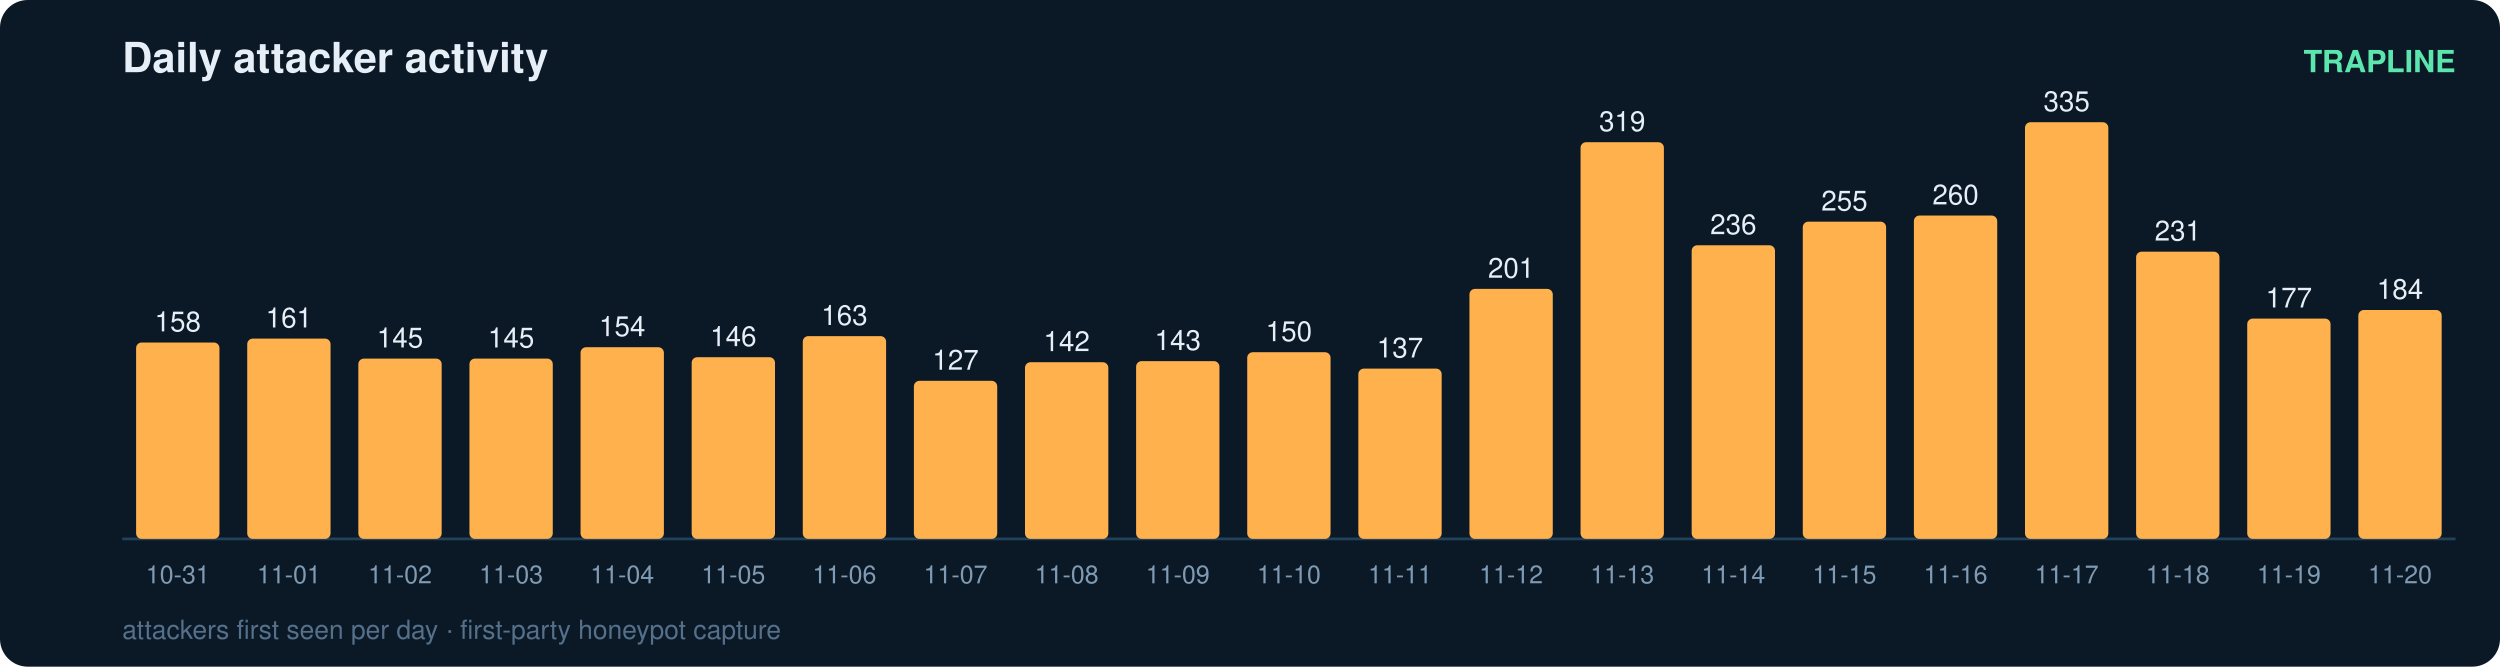
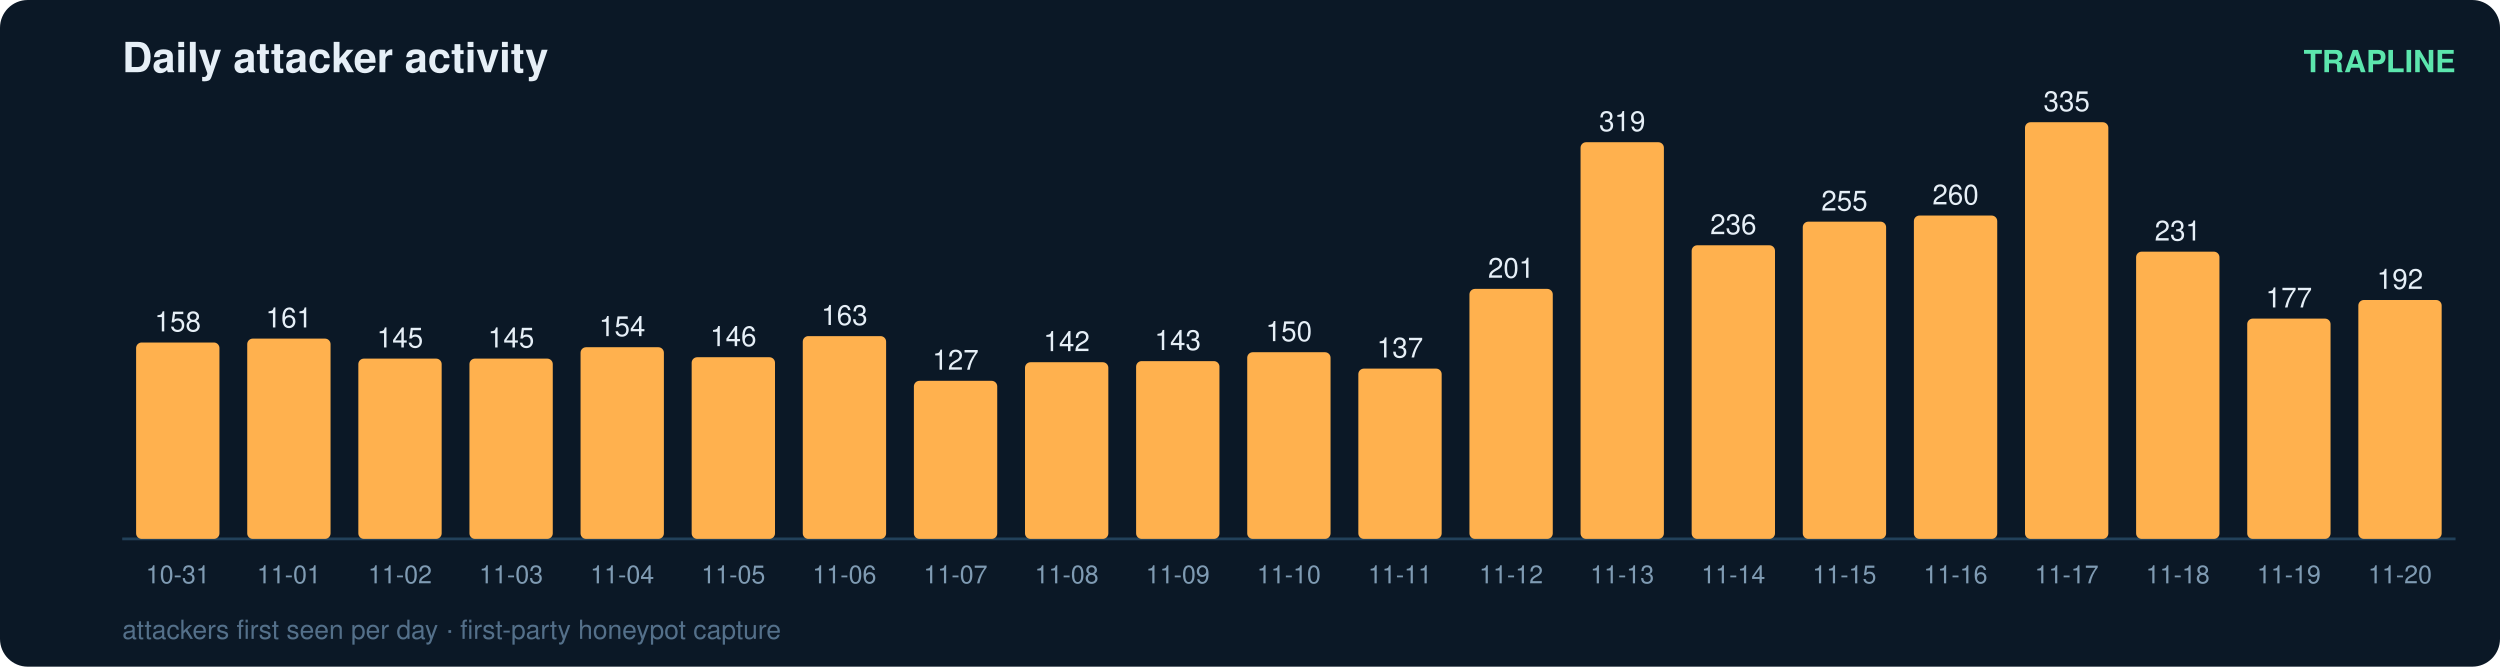
<svg xmlns="http://www.w3.org/2000/svg" width="900" height="240" viewBox="0 0 900 240" font-family="ui-sans-serif,Segoe UI,Helvetica,Arial">
  <rect width="900" height="240" rx="10" fill="#0b1826" />
  <text x="44" y="26" fill="#e6eff7" font-size="15" font-weight="700">Daily attacker activity</text>
  <text x="884" y="26" fill="#5ce6ad" font-size="11" text-anchor="end" font-weight="600">TRAPLINE</text>
  <line x1="44" y1="194" x2="884" y2="194" stroke="#22415a" stroke-width="1" />
  <rect x="49" y="123.3" width="30" height="70.7" rx="2" fill="#ffb14e" />
  <text x="64.0" y="119.3" fill="#e6eff7" font-size="10" text-anchor="middle" font-variant-numeric="tabular-nums">158</text>
  <text x="64.0" y="210.0" fill="#7f9bb3" font-size="9" text-anchor="middle">10-31</text>
  <rect x="89" y="121.9" width="30" height="72.1" rx="2" fill="#ffb14e" />
  <text x="104.0" y="117.9" fill="#e6eff7" font-size="10" text-anchor="middle" font-variant-numeric="tabular-nums">161</text>
  <text x="104.0" y="210.0" fill="#7f9bb3" font-size="9" text-anchor="middle">11-01</text>
  <rect x="129" y="129.1" width="30" height="64.9" rx="2" fill="#ffb14e" />
  <text x="144.0" y="125.1" fill="#e6eff7" font-size="10" text-anchor="middle" font-variant-numeric="tabular-nums">145</text>
  <text x="144.0" y="210.0" fill="#7f9bb3" font-size="9" text-anchor="middle">11-02</text>
  <rect x="169" y="129.1" width="30" height="64.9" rx="2" fill="#ffb14e" />
  <text x="184.0" y="125.1" fill="#e6eff7" font-size="10" text-anchor="middle" font-variant-numeric="tabular-nums">145</text>
  <text x="184.0" y="210.0" fill="#7f9bb3" font-size="9" text-anchor="middle">11-03</text>
  <rect x="209" y="125.0" width="30" height="69.0" rx="2" fill="#ffb14e" />
  <text x="224.0" y="121.0" fill="#e6eff7" font-size="10" text-anchor="middle" font-variant-numeric="tabular-nums">154</text>
  <text x="224.0" y="210.0" fill="#7f9bb3" font-size="9" text-anchor="middle">11-04</text>
  <rect x="249" y="128.6" width="30" height="65.4" rx="2" fill="#ffb14e" />
  <text x="264.0" y="124.6" fill="#e6eff7" font-size="10" text-anchor="middle" font-variant-numeric="tabular-nums">146</text>
  <text x="264.0" y="210.0" fill="#7f9bb3" font-size="9" text-anchor="middle">11-05</text>
  <rect x="289" y="121.0" width="30" height="73.0" rx="2" fill="#ffb14e" />
  <text x="304.0" y="117.0" fill="#e6eff7" font-size="10" text-anchor="middle" font-variant-numeric="tabular-nums">163</text>
  <text x="304.0" y="210.0" fill="#7f9bb3" font-size="9" text-anchor="middle">11-06</text>
  <rect x="329" y="137.1" width="30" height="56.9" rx="2" fill="#ffb14e" />
  <text x="344.0" y="133.1" fill="#e6eff7" font-size="10" text-anchor="middle" font-variant-numeric="tabular-nums">127</text>
  <text x="344.0" y="210.0" fill="#7f9bb3" font-size="9" text-anchor="middle">11-07</text>
  <rect x="369" y="130.4" width="30" height="63.6" rx="2" fill="#ffb14e" />
  <text x="384.0" y="126.4" fill="#e6eff7" font-size="10" text-anchor="middle" font-variant-numeric="tabular-nums">142</text>
  <text x="384.0" y="210.0" fill="#7f9bb3" font-size="9" text-anchor="middle">11-08</text>
  <rect x="409" y="130.0" width="30" height="64.0" rx="2" fill="#ffb14e" />
  <text x="424.0" y="126.0" fill="#e6eff7" font-size="10" text-anchor="middle" font-variant-numeric="tabular-nums">143</text>
  <text x="424.0" y="210.0" fill="#7f9bb3" font-size="9" text-anchor="middle">11-09</text>
  <rect x="449" y="126.8" width="30" height="67.2" rx="2" fill="#ffb14e" />
  <text x="464.0" y="122.8" fill="#e6eff7" font-size="10" text-anchor="middle" font-variant-numeric="tabular-nums">150</text>
  <text x="464.0" y="210.0" fill="#7f9bb3" font-size="9" text-anchor="middle">11-10</text>
  <rect x="489" y="132.7" width="30" height="61.3" rx="2" fill="#ffb14e" />
  <text x="504.0" y="128.7" fill="#e6eff7" font-size="10" text-anchor="middle" font-variant-numeric="tabular-nums">137</text>
  <text x="504.0" y="210.0" fill="#7f9bb3" font-size="9" text-anchor="middle">11-11</text>
  <rect x="529" y="104.0" width="30" height="90.0" rx="2" fill="#ffb14e" />
  <text x="544.0" y="100.0" fill="#e6eff7" font-size="10" text-anchor="middle" font-variant-numeric="tabular-nums">201</text>
  <text x="544.0" y="210.0" fill="#7f9bb3" font-size="9" text-anchor="middle">11-12</text>
  <rect x="569" y="51.2" width="30" height="142.8" rx="2" fill="#ffb14e" />
  <text x="584.0" y="47.2" fill="#e6eff7" font-size="10" text-anchor="middle" font-variant-numeric="tabular-nums">319</text>
  <text x="584.0" y="210.0" fill="#7f9bb3" font-size="9" text-anchor="middle">11-13</text>
  <rect x="609" y="88.3" width="30" height="105.7" rx="2" fill="#ffb14e" />
  <text x="624.0" y="84.3" fill="#e6eff7" font-size="10" text-anchor="middle" font-variant-numeric="tabular-nums">236</text>
  <text x="624.0" y="210.0" fill="#7f9bb3" font-size="9" text-anchor="middle">11-14</text>
  <rect x="649" y="79.8" width="30" height="114.2" rx="2" fill="#ffb14e" />
  <text x="664.0" y="75.8" fill="#e6eff7" font-size="10" text-anchor="middle" font-variant-numeric="tabular-nums">255</text>
  <text x="664.0" y="210.0" fill="#7f9bb3" font-size="9" text-anchor="middle">11-15</text>
  <rect x="689" y="77.6" width="30" height="116.4" rx="2" fill="#ffb14e" />
  <text x="704.0" y="73.6" fill="#e6eff7" font-size="10" text-anchor="middle" font-variant-numeric="tabular-nums">260</text>
  <text x="704.0" y="210.0" fill="#7f9bb3" font-size="9" text-anchor="middle">11-16</text>
  <rect x="729" y="44.0" width="30" height="150.0" rx="2" fill="#ffb14e" />
  <text x="744.0" y="40.0" fill="#e6eff7" font-size="10" text-anchor="middle" font-variant-numeric="tabular-nums">335</text>
  <text x="744.0" y="210.0" fill="#7f9bb3" font-size="9" text-anchor="middle">11-17</text>
  <rect x="769" y="90.6" width="30" height="103.4" rx="2" fill="#ffb14e" />
  <text x="784.0" y="86.6" fill="#e6eff7" font-size="10" text-anchor="middle" font-variant-numeric="tabular-nums">231</text>
  <text x="784.0" y="210.0" fill="#7f9bb3" font-size="9" text-anchor="middle">11-18</text>
  <rect x="809" y="114.7" width="30" height="79.3" rx="2" fill="#ffb14e" />
  <text x="824.0" y="110.7" fill="#e6eff7" font-size="10" text-anchor="middle" font-variant-numeric="tabular-nums">177</text>
  <text x="824.0" y="210.0" fill="#7f9bb3" font-size="9" text-anchor="middle">11-19</text>
-   <rect x="849" y="111.6" width="30" height="82.4" rx="2" fill="#ffb14e" />
-   <text x="864.0" y="107.6" fill="#e6eff7" font-size="10" text-anchor="middle" font-variant-numeric="tabular-nums">184</text>
+   <rect x="849" y="108.0" width="30" height="86.0" rx="2" fill="#ffb14e" />
+   <text x="864.0" y="104.0" fill="#e6eff7" font-size="10" text-anchor="middle" font-variant-numeric="tabular-nums">192</text>
  <text x="864.0" y="210.0" fill="#7f9bb3" font-size="9" text-anchor="middle">11-20</text>
  <text x="44" y="230" fill="#54708a" font-size="9.5">attackers first seen per day · first-party honeypot capture</text>
</svg>
